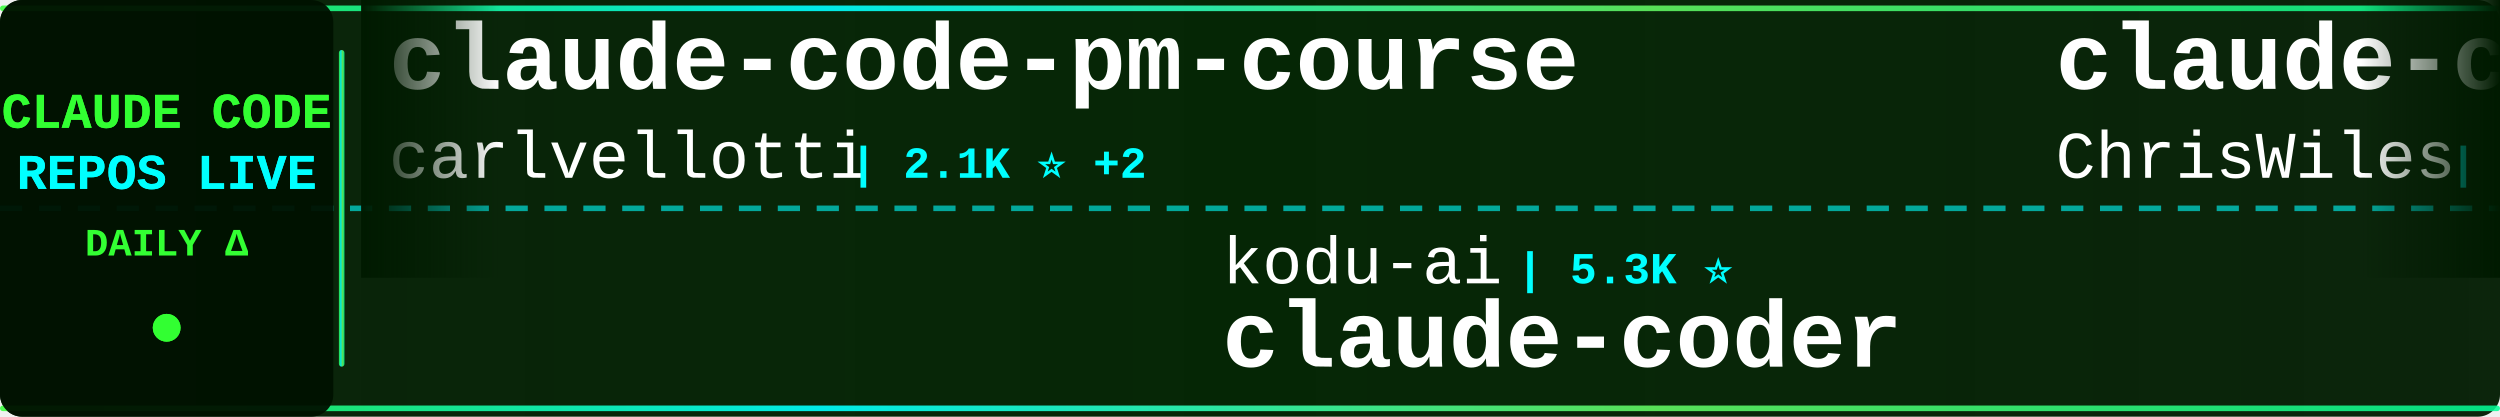
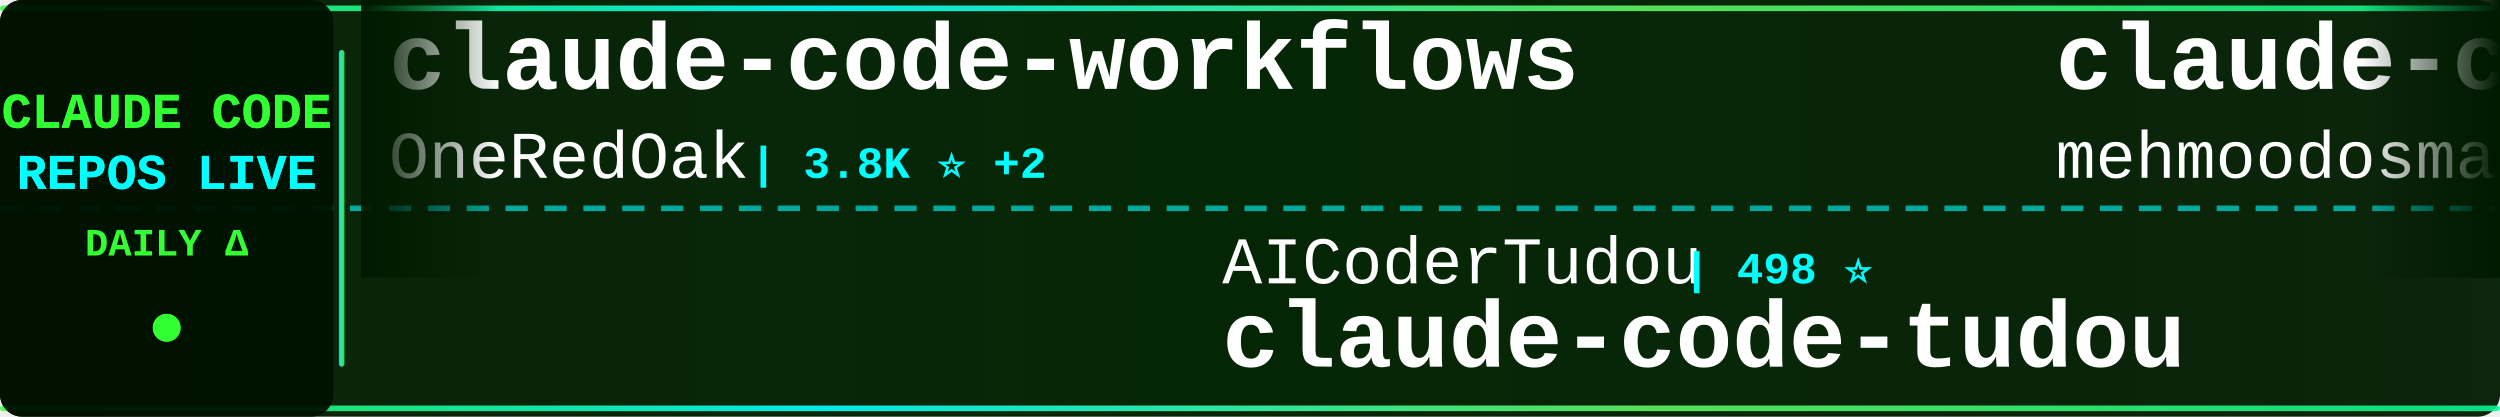
<svg xmlns="http://www.w3.org/2000/svg" width="900" height="150">
  <defs>
    <linearGradient id="tickerBg" x1="0%" y1="0%" x2="100%" y2="0%">
      <stop offset="0%" style="stop-color:#001a00;stop-opacity:0.95" />
      <stop offset="50%" style="stop-color:#002200;stop-opacity:0.98" />
      <stop offset="100%" style="stop-color:#001a00;stop-opacity:0.95" />
    </linearGradient>
    <linearGradient id="borderGrad" x1="0%" y1="0%" x2="100%" y2="0%">
      <stop offset="0%" style="stop-color:#33ff33;stop-opacity:0.85">
        <animate attributeName="stop-opacity" values="0.85;1;0.85" dur="2s" repeatCount="indefinite" />
      </stop>
      <stop offset="33%" style="stop-color:#00ffff;stop-opacity:0.9">
        <animate attributeName="stop-opacity" values="0.9;1;0.9" dur="2.2s" repeatCount="indefinite" />
      </stop>
      <stop offset="66%" style="stop-color:#66ff66;stop-opacity:0.85">
        <animate attributeName="stop-opacity" values="0.85;1;0.85" dur="1.8s" repeatCount="indefinite" />
      </stop>
      <stop offset="100%" style="stop-color:#00ff99;stop-opacity:0.85">
        <animate attributeName="stop-opacity" values="0.85;1;0.85" dur="2s" repeatCount="indefinite" />
      </stop>
    </linearGradient>
    <filter id="textGlow">
      <feGaussianBlur stdDeviation="0.1" result="coloredBlur" />
      <feMerge>
        <feMergeNode in="coloredBlur" />
        <feMergeNode in="SourceGraphic" />
      </feMerge>
    </filter>
    <filter id="metricGlow">
      <feGaussianBlur stdDeviation="0.2" result="coloredBlur" />
      <feMerge>
        <feMergeNode in="coloredBlur" />
        <feMergeNode in="SourceGraphic" />
      </feMerge>
    </filter>
    <linearGradient id="leftFade" x1="0%" y1="0%" x2="100%" y2="0%">
      <stop offset="0%" style="stop-color:#001a00;stop-opacity:1" />
      <stop offset="100%" style="stop-color:#001a00;stop-opacity:0" />
    </linearGradient>
    <linearGradient id="rightFade" x1="0%" y1="0%" x2="100%" y2="0%">
      <stop offset="0%" style="stop-color:#001a00;stop-opacity:0" />
      <stop offset="100%" style="stop-color:#001a00;stop-opacity:1" />
    </linearGradient>
  </defs>
  <rect width="900" height="150" fill="url(#tickerBg)" rx="8" />
  <rect x="0" y="2" width="900" height="2" fill="url(#borderGrad)" rx="1" />
  <rect x="0" y="146" width="900" height="2" fill="url(#borderGrad)" rx="1" />
  <line x1="0" y1="75" x2="900" y2="75" stroke="#00ffff" stroke-width="2" stroke-dasharray="8 6" opacity="0.6" />
  <rect x="0" y="0" width="120" height="150" fill="#001100" opacity="0.95" rx="8" />
  <text x="60" y="46" font-family="'Courier New', monospace" font-size="18" font-weight="bold" fill="#33ff33" text-anchor="middle" filter="url(#textGlow)">
    CLAUDE CODE
  </text>
  <text x="60" y="68" font-family="'Courier New', monospace" font-size="18" font-weight="bold" fill="#00ffff" text-anchor="middle" filter="url(#textGlow)">
    REPOS LIVE
  </text>
  <text x="60" y="92" font-family="'Courier New', monospace" font-size="14" font-weight="bold" fill="#33ff33" text-anchor="middle">
    DAILY Δ
  </text>
  <circle cx="60" cy="118" r="5" fill="#33ff33" filter="url(#metricGlow)">
    <animate attributeName="r" values="4;6;4" dur="1.5s" repeatCount="indefinite" />
    <animate attributeName="opacity" values="0.6;1;0.6" dur="1.5s" repeatCount="indefinite" />
  </circle>
  <rect x="122" y="18" width="2" height="114" fill="url(#borderGrad)" rx="1" />
  <clipPath id="tickerClip">
    <rect x="130" y="0" width="770" height="150" />
  </clipPath>
  <g clip-path="url(#tickerClip)">
    <g id="tickerItems">
      <animateTransform attributeName="transform" attributeType="XML" type="translate" from="0 0" to="-3000 0" dur="54s" repeatCount="indefinite" />
      <g transform="translate(0, 0)">
-         <text x="140" y="32" font-family="'Courier New', monospace" font-size="34" font-weight="bold" fill="#ffffff">claude-code-pm-course</text>
-         <text x="140" y="64" font-family="'Courier New', monospace" font-size="24" font-weight="normal" fill="#ffffff" opacity="1.0">carlvellotti</text>
-         <text x="306" y="64" font-family="'Courier New', monospace" font-size="16" font-weight="bold" fill="#00ffff"> | 2.1K ⭐ +2</text>
+         <text x="140" y="32" font-family="'Courier New', monospace" font-size="34" font-weight="bold" fill="#ffffff">claude-code-workflows</text>
+         <text x="140" y="64" font-family="'Courier New', monospace" font-size="24" font-weight="normal" fill="#ffffff" opacity="1.0">OneRedOak</text>
+         <text x="270" y="64" font-family="'Courier New', monospace" font-size="16" font-weight="bold" fill="#00ffff"> | 3.8K ⭐ +2</text>
      </g>
      <g transform="translate(300, 0)">
-         <text x="140" y="102" font-family="'Courier New', monospace" font-size="24" font-weight="normal" fill="#ffffff" opacity="1.0">kodu-ai</text>
-         <text x="246" y="102" font-family="'Courier New', monospace" font-size="16" font-weight="bold" fill="#00ffff"> | 5.3K ⭐</text>
-         <text x="140" y="132" font-family="'Courier New', monospace" font-size="34" font-weight="bold" fill="#ffffff">claude-coder</text>
+         <text x="140" y="102" font-family="'Courier New', monospace" font-size="24" font-weight="normal" fill="#ffffff" opacity="1.0">AICoderTudou</text>
+         <text x="306" y="102" font-family="'Courier New', monospace" font-size="16" font-weight="bold" fill="#00ffff"> | 498 ⭐</text>
+         <text x="140" y="132" font-family="'Courier New', monospace" font-size="34" font-weight="bold" fill="#ffffff">claude-code-tudou</text>
      </g>
      <g transform="translate(600, 0)">
-         <text x="140" y="32" font-family="'Courier New', monospace" font-size="34" font-weight="bold" fill="#ffffff">claude-code-showcase</text>
-         <text x="140" y="64" font-family="'Courier New', monospace" font-size="24" font-weight="normal" fill="#ffffff" opacity="1.0">ChrisWiles</text>
-         <text x="282" y="64" font-family="'Courier New', monospace" font-size="16" font-weight="bold" fill="#00ffff"> | 6.0K ⭐</text>
+         <text x="140" y="32" font-family="'Courier New', monospace" font-size="34" font-weight="bold" fill="#ffffff">claude-code</text>
+         <text x="140" y="64" font-family="'Courier New', monospace" font-size="24" font-weight="normal" fill="#ffffff" opacity="1.0">mehmoodosman</text>
+         <text x="306" y="64" font-family="'Courier New', monospace" font-size="16" font-weight="bold" fill="#00ffff"> | 168 ⭐</text>
      </g>
      <g transform="translate(900, 0)">
-         <text x="140" y="102" font-family="'Courier New', monospace" font-size="24" font-weight="normal" fill="#ffffff" opacity="1.0">pedrohcgs</text>
-         <text x="270" y="102" font-family="'Courier New', monospace" font-size="16" font-weight="bold" fill="#00ffff"> | 1.3K ⭐ +1</text>
-         <text x="140" y="132" font-family="'Courier New', monospace" font-size="34" font-weight="bold" fill="#ffffff">claude-code-my-workflow</text>
+         <text x="140" y="102" font-family="'Courier New', monospace" font-size="24" font-weight="normal" fill="#ffffff" opacity="1.0">carlvellotti</text>
+         <text x="306" y="102" font-family="'Courier New', monospace" font-size="16" font-weight="bold" fill="#00ffff"> | 2.1K ⭐ +3</text>
+         <text x="140" y="132" font-family="'Courier New', monospace" font-size="34" font-weight="bold" fill="#ffffff">claude-code-pm-course</text>
      </g>
      <g transform="translate(1200, 0)">
-         <text x="140" y="32" font-family="'Courier New', monospace" font-size="34" font-weight="bold" fill="#ffffff">Claude-Code</text>
-         <text x="140" y="64" font-family="'Courier New', monospace" font-size="24" font-weight="normal" fill="#ffffff" opacity="1.0">OrcaWhisper</text>
-         <text x="294" y="64" font-family="'Courier New', monospace" font-size="16" font-weight="bold" fill="#00ffff"> | 79 ⭐</text>
+         <text x="140" y="32" font-family="'Courier New', monospace" font-size="34" font-weight="bold" fill="#ffffff">claude-code-my-workflow</text>
+         <text x="140" y="64" font-family="'Courier New', monospace" font-size="24" font-weight="normal" fill="#ffffff" opacity="1.0">pedrohcgs</text>
+         <text x="270" y="64" font-family="'Courier New', monospace" font-size="16" font-weight="bold" fill="#00ffff"> | 1.3K ⭐ +1</text>
      </g>
      <g transform="translate(1500, 0)">
-         <text x="140" y="102" font-family="'Courier New', monospace" font-size="24" font-weight="normal" fill="#ffffff" opacity="1.0">shanraisshan</text>
-         <text x="306" y="102" font-family="'Courier New', monospace" font-size="16" font-weight="bold" fill="#00ffff"> | 61.3K ⭐ +178</text>
-         <text x="140" y="132" font-family="'Courier New', monospace" font-size="34" font-weight="bold" fill="#ffffff">claude-code-best-practic...</text>
+         <text x="140" y="102" font-family="'Courier New', monospace" font-size="24" font-weight="normal" fill="#ffffff" opacity="1.0">Windy3f3f3f3f</text>
+         <text x="318" y="102" font-family="'Courier New', monospace" font-size="16" font-weight="bold" fill="#00ffff"> | 2.7K ⭐ +6</text>
+         <text x="140" y="132" font-family="'Courier New', monospace" font-size="34" font-weight="bold" fill="#ffffff">how-claude-code-works</text>
      </g>
      <g transform="translate(1800, 0)">
-         <text x="140" y="32" font-family="'Courier New', monospace" font-size="34" font-weight="bold" fill="#ffffff">Claude-Code-Usage-Monito...</text>
-         <text x="140" y="64" font-family="'Courier New', monospace" font-size="24" font-weight="normal" fill="#ffffff" opacity="1.0">Maciek-roboblog</text>
-         <text x="342" y="64" font-family="'Courier New', monospace" font-size="16" font-weight="bold" fill="#00ffff"> | 8.3K ⭐ +5</text>
+         <text x="140" y="32" font-family="'Courier New', monospace" font-size="34" font-weight="bold" fill="#ffffff">claude-code-templates</text>
+         <text x="140" y="64" font-family="'Courier New', monospace" font-size="24" font-weight="normal" fill="#ffffff" opacity="1.0">davila7</text>
+         <text x="246" y="64" font-family="'Courier New', monospace" font-size="16" font-weight="bold" fill="#00ffff"> | 28.3K ⭐ +21</text>
      </g>
      <g transform="translate(2100, 0)">
-         <text x="140" y="102" font-family="'Courier New', monospace" font-size="24" font-weight="normal" fill="#ffffff" opacity="1.0">pengchengneo</text>
-         <text x="306" y="102" font-family="'Courier New', monospace" font-size="16" font-weight="bold" fill="#00ffff"> | 1.6K ⭐ +2</text>
-         <text x="140" y="132" font-family="'Courier New', monospace" font-size="34" font-weight="bold" fill="#ffffff">Claude-Code</text>
+         <text x="140" y="102" font-family="'Courier New', monospace" font-size="24" font-weight="normal" fill="#ffffff" opacity="1.0">luyao618</text>
+         <text x="258" y="102" font-family="'Courier New', monospace" font-size="16" font-weight="bold" fill="#00ffff"> | 1.6K ⭐</text>
+         <text x="140" y="132" font-family="'Courier New', monospace" font-size="34" font-weight="bold" fill="#ffffff">Claude-Code-Source-Study</text>
      </g>
      <g transform="translate(2400, 0)">
        <text x="140" y="32" font-family="'Courier New', monospace" font-size="34" font-weight="bold" fill="#ffffff">claude-code</text>
-         <text x="140" y="64" font-family="'Courier New', monospace" font-size="24" font-weight="normal" fill="#ffffff" opacity="1.0">tanbiralam</text>
-         <text x="282" y="64" font-family="'Courier New', monospace" font-size="16" font-weight="bold" fill="#00ffff"> | 2.0K ⭐ +7</text>
+         <text x="140" y="64" font-family="'Courier New', monospace" font-size="24" font-weight="normal" fill="#ffffff" opacity="1.0">RishabhK103</text>
+         <text x="294" y="64" font-family="'Courier New', monospace" font-size="16" font-weight="bold" fill="#00ffff"> | 98 ⭐</text>
      </g>
      <g transform="translate(2700, 0)">
-         <text x="140" y="102" font-family="'Courier New', monospace" font-size="24" font-weight="normal" fill="#ffffff" opacity="1.0">RichardAtCT</text>
-         <text x="294" y="102" font-family="'Courier New', monospace" font-size="16" font-weight="bold" fill="#00ffff"> | 2.7K ⭐</text>
-         <text x="140" y="132" font-family="'Courier New', monospace" font-size="34" font-weight="bold" fill="#ffffff">claude-code-telegram</text>
+         <text x="140" y="102" font-family="'Courier New', monospace" font-size="24" font-weight="normal" fill="#ffffff" opacity="1.0">anthropics</text>
+         <text x="282" y="102" font-family="'Courier New', monospace" font-size="16" font-weight="bold" fill="#00ffff"> | 156.0K ⭐ +349</text>
+         <text x="140" y="132" font-family="'Courier New', monospace" font-size="34" font-weight="bold" fill="#ffffff">skills</text>
      </g>
      <g transform="translate(3000, 0)">
-         <text x="140" y="32" font-family="'Courier New', monospace" font-size="34" font-weight="bold" fill="#ffffff">claude-code-pm-course</text>
-         <text x="140" y="64" font-family="'Courier New', monospace" font-size="24" font-weight="normal" fill="#ffffff" opacity="1.0">carlvellotti</text>
-         <text x="306" y="64" font-family="'Courier New', monospace" font-size="16" font-weight="bold" fill="#00ffff"> | 2.1K ⭐ +2</text>
+         <text x="140" y="32" font-family="'Courier New', monospace" font-size="34" font-weight="bold" fill="#ffffff">claude-code-workflows</text>
+         <text x="140" y="64" font-family="'Courier New', monospace" font-size="24" font-weight="normal" fill="#ffffff" opacity="1.0">OneRedOak</text>
+         <text x="270" y="64" font-family="'Courier New', monospace" font-size="16" font-weight="bold" fill="#00ffff"> | 3.8K ⭐ +2</text>
      </g>
      <g transform="translate(3300, 0)">
-         <text x="140" y="102" font-family="'Courier New', monospace" font-size="24" font-weight="normal" fill="#ffffff" opacity="1.0">kodu-ai</text>
-         <text x="246" y="102" font-family="'Courier New', monospace" font-size="16" font-weight="bold" fill="#00ffff"> | 5.3K ⭐</text>
-         <text x="140" y="132" font-family="'Courier New', monospace" font-size="34" font-weight="bold" fill="#ffffff">claude-coder</text>
+         <text x="140" y="102" font-family="'Courier New', monospace" font-size="24" font-weight="normal" fill="#ffffff" opacity="1.0">AICoderTudou</text>
+         <text x="306" y="102" font-family="'Courier New', monospace" font-size="16" font-weight="bold" fill="#00ffff"> | 498 ⭐</text>
+         <text x="140" y="132" font-family="'Courier New', monospace" font-size="34" font-weight="bold" fill="#ffffff">claude-code-tudou</text>
      </g>
      <g transform="translate(3600, 0)">
-         <text x="140" y="32" font-family="'Courier New', monospace" font-size="34" font-weight="bold" fill="#ffffff">claude-code-showcase</text>
-         <text x="140" y="64" font-family="'Courier New', monospace" font-size="24" font-weight="normal" fill="#ffffff" opacity="1.0">ChrisWiles</text>
-         <text x="282" y="64" font-family="'Courier New', monospace" font-size="16" font-weight="bold" fill="#00ffff"> | 6.0K ⭐</text>
+         <text x="140" y="32" font-family="'Courier New', monospace" font-size="34" font-weight="bold" fill="#ffffff">claude-code</text>
+         <text x="140" y="64" font-family="'Courier New', monospace" font-size="24" font-weight="normal" fill="#ffffff" opacity="1.0">mehmoodosman</text>
+         <text x="306" y="64" font-family="'Courier New', monospace" font-size="16" font-weight="bold" fill="#00ffff"> | 168 ⭐</text>
      </g>
      <g transform="translate(3900, 0)">
-         <text x="140" y="102" font-family="'Courier New', monospace" font-size="24" font-weight="normal" fill="#ffffff" opacity="1.0">pedrohcgs</text>
-         <text x="270" y="102" font-family="'Courier New', monospace" font-size="16" font-weight="bold" fill="#00ffff"> | 1.3K ⭐ +1</text>
-         <text x="140" y="132" font-family="'Courier New', monospace" font-size="34" font-weight="bold" fill="#ffffff">claude-code-my-workflow</text>
+         <text x="140" y="102" font-family="'Courier New', monospace" font-size="24" font-weight="normal" fill="#ffffff" opacity="1.0">carlvellotti</text>
+         <text x="306" y="102" font-family="'Courier New', monospace" font-size="16" font-weight="bold" fill="#00ffff"> | 2.1K ⭐ +3</text>
+         <text x="140" y="132" font-family="'Courier New', monospace" font-size="34" font-weight="bold" fill="#ffffff">claude-code-pm-course</text>
      </g>
    </g>
  </g>
  <rect x="130" y="0" width="50" height="100" fill="url(#leftFade)" />
  <rect x="850" y="0" width="50" height="100" fill="url(#rightFade)" />
</svg>
